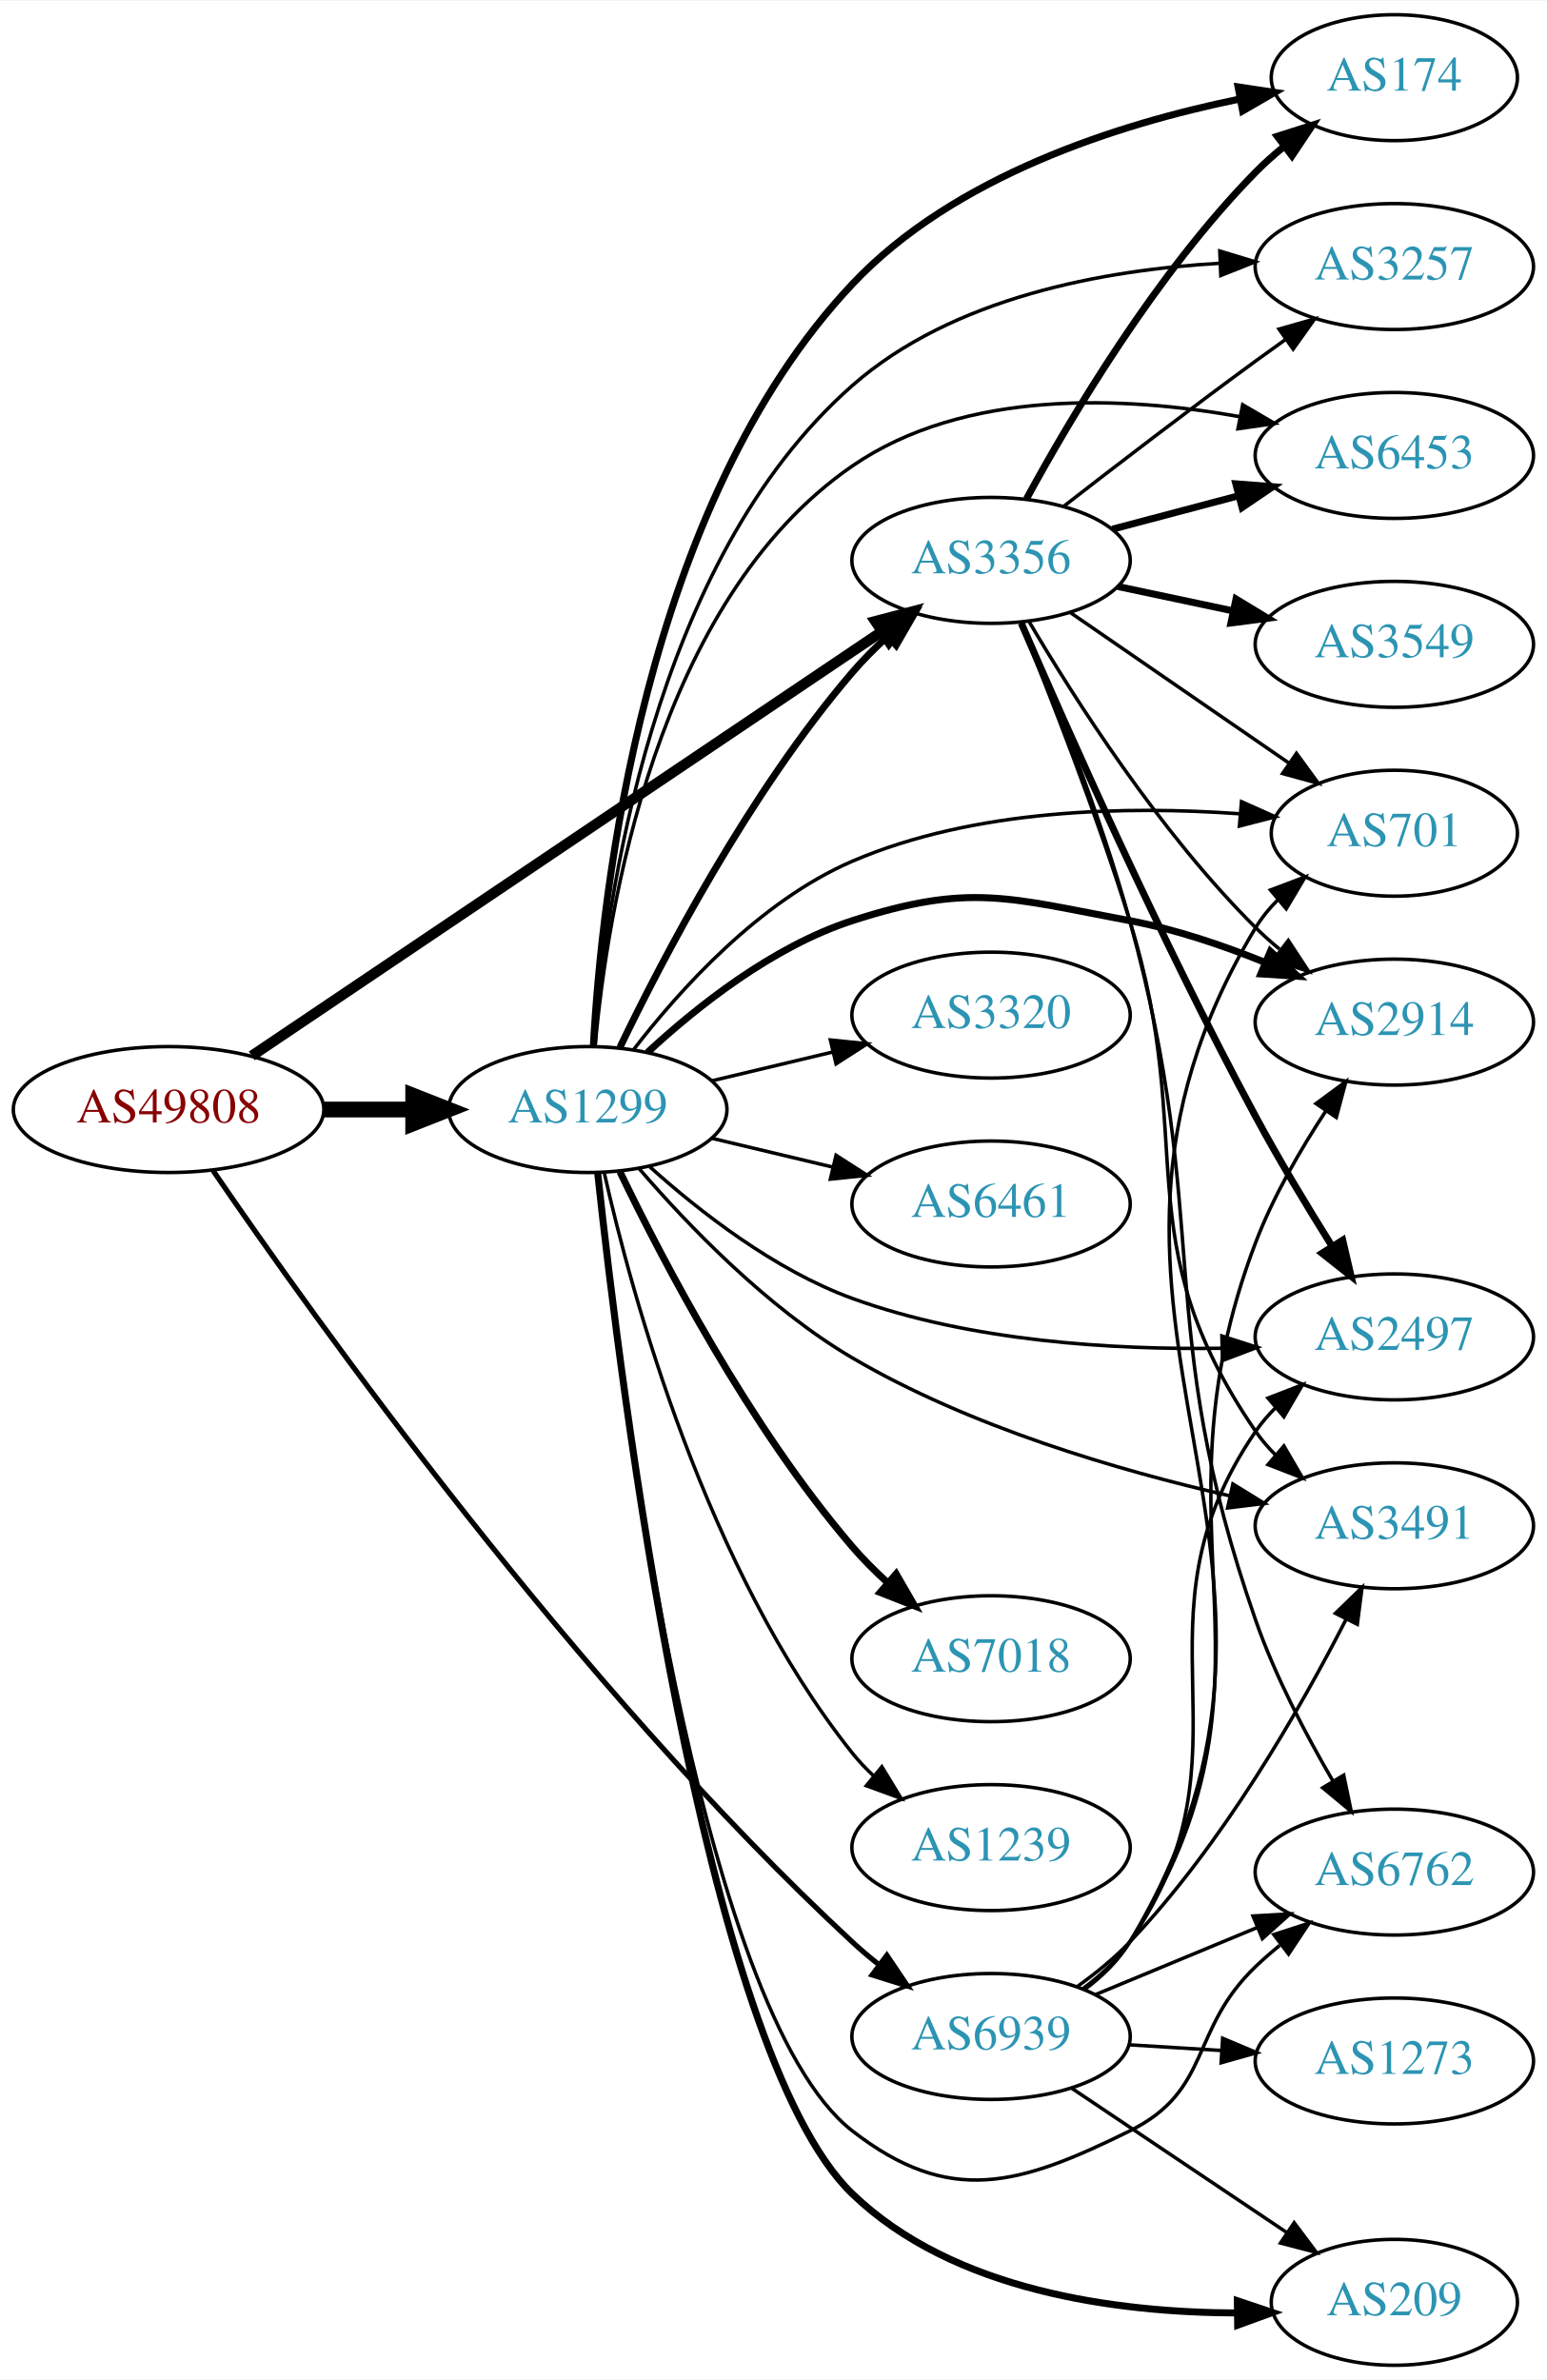
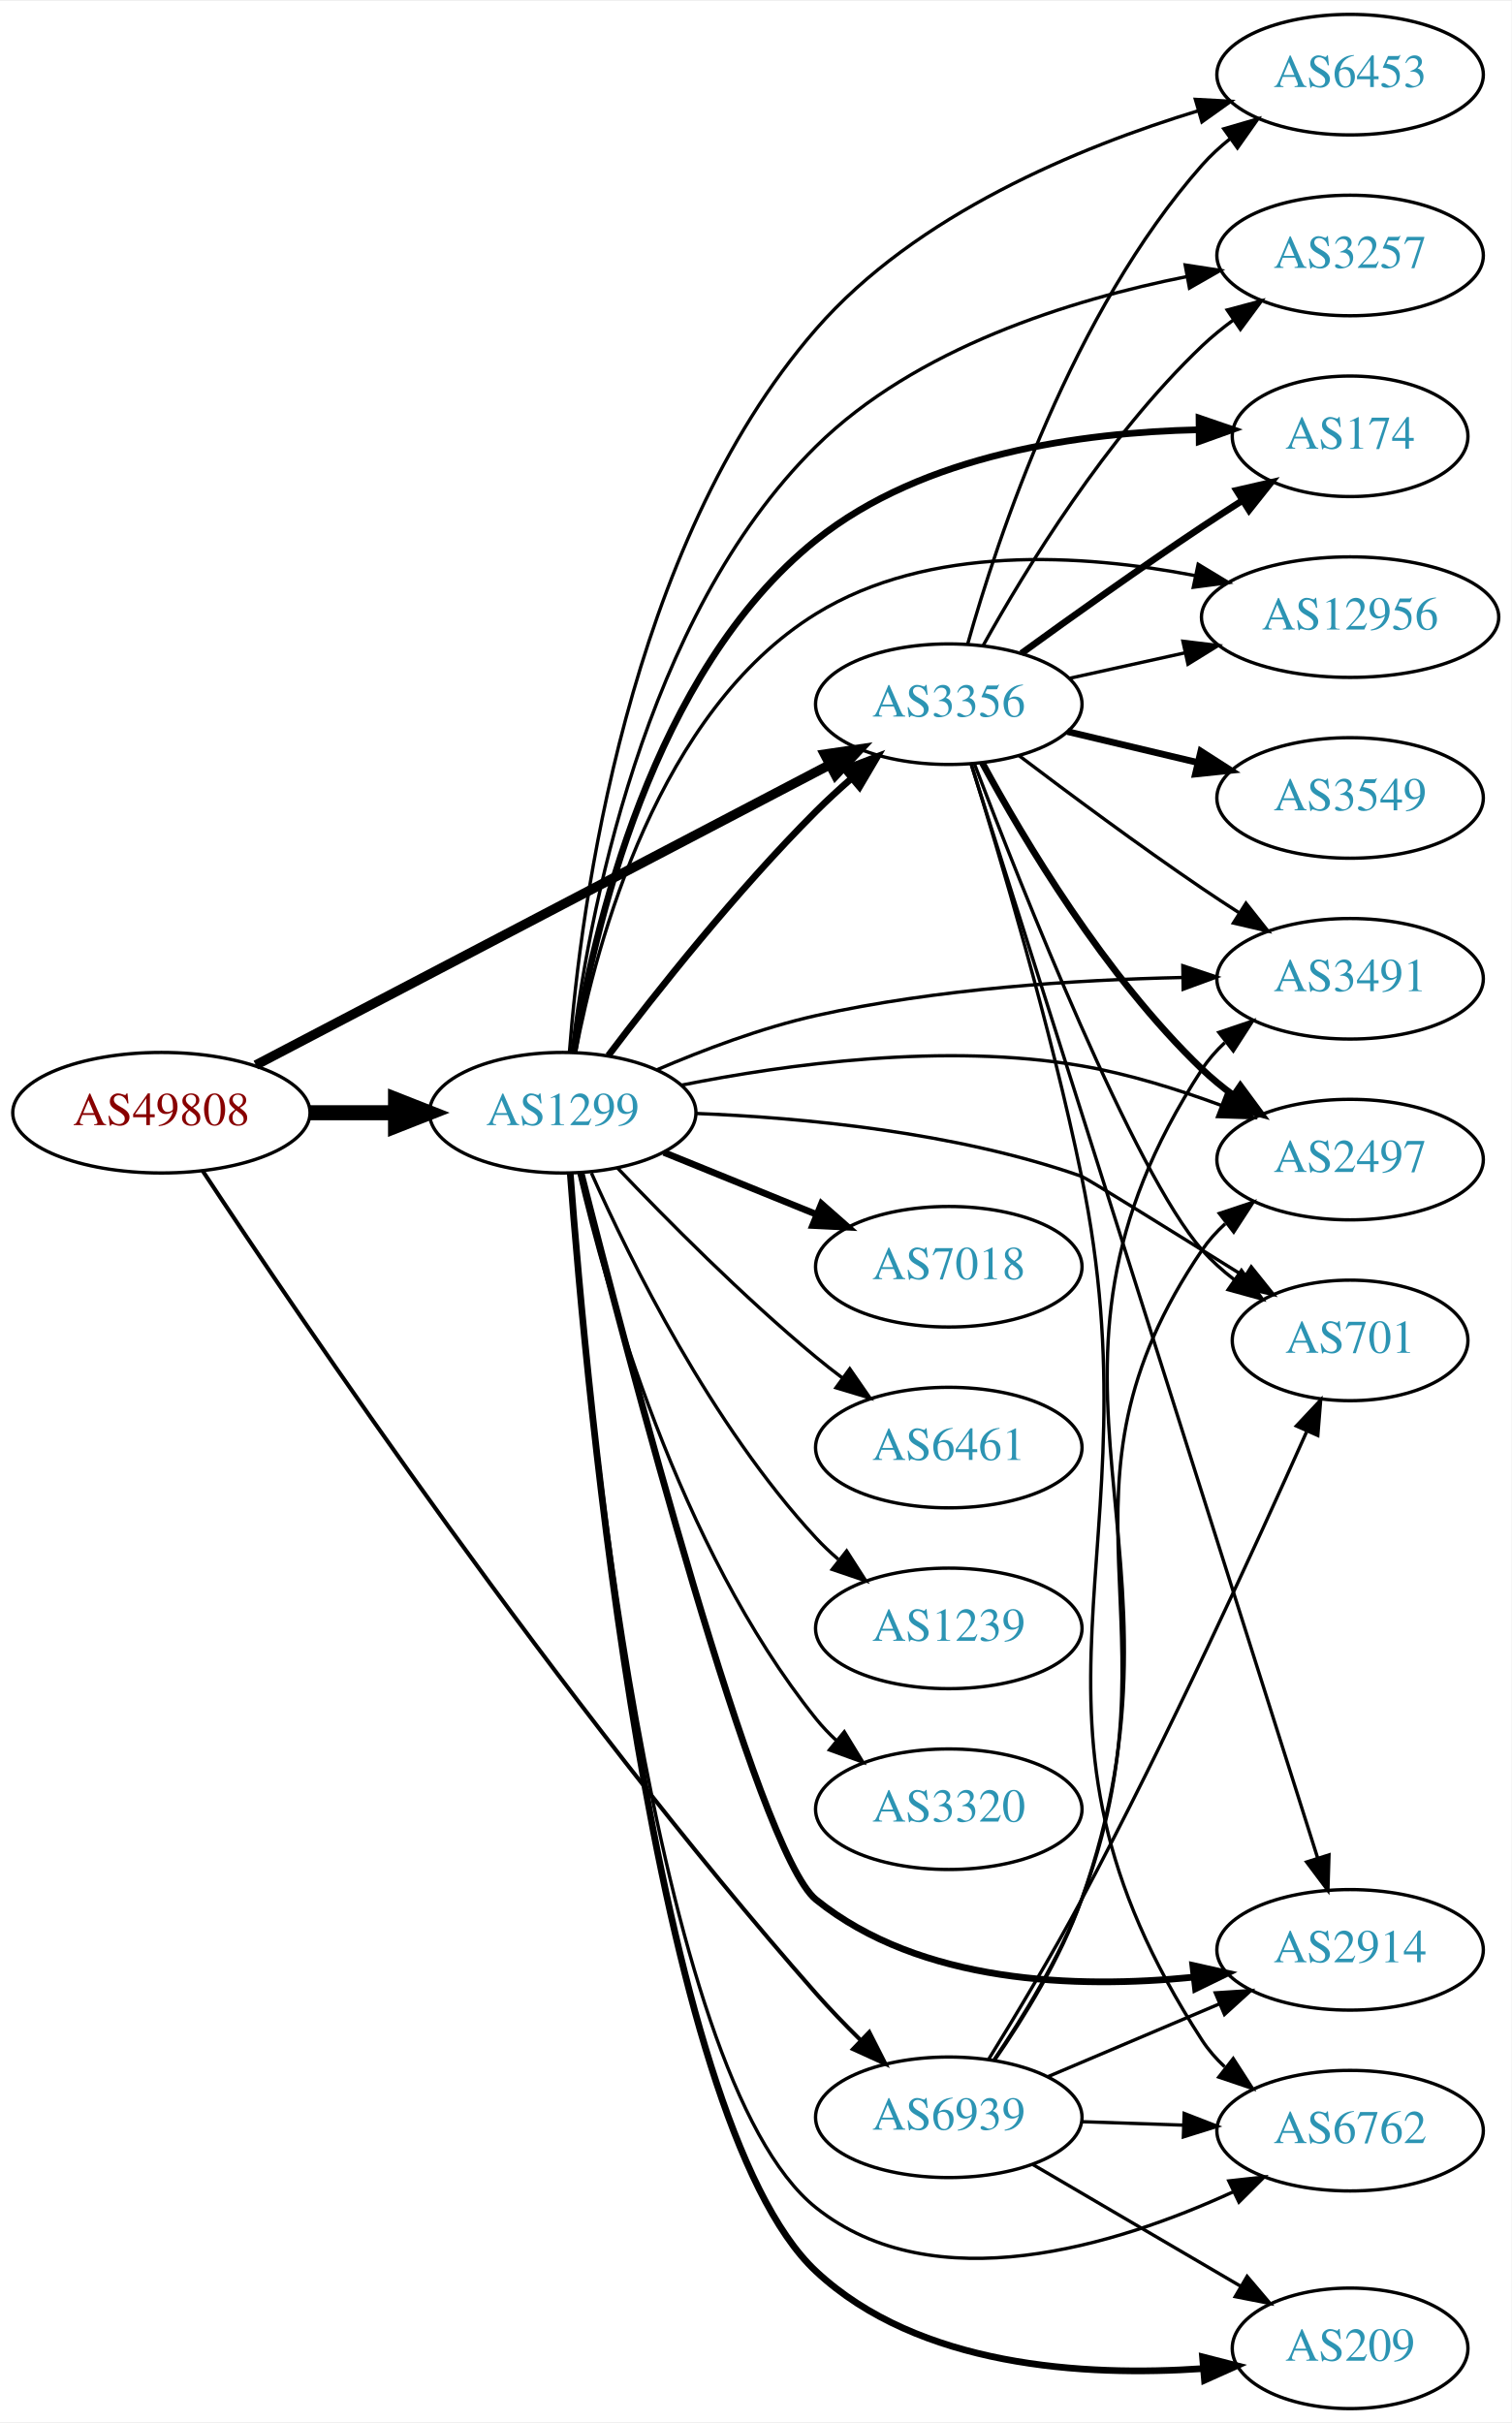
- <svg xmlns="http://www.w3.org/2000/svg" xmlns:xlink="http://www.w3.org/1999/xlink" width="442pt" height="680pt" viewBox="0.00 0.00 442.27 680.00">
-   <g id="graph0" class="graph" transform="scale(1 1) rotate(0) translate(4 676)">
-     <polygon fill="white" stroke="none" points="-4,4 -4,-676 438.271,-676 438.271,4 -4,4" />
+ <svg xmlns="http://www.w3.org/2000/svg" xmlns:xlink="http://www.w3.org/1999/xlink" width="451pt" height="723pt" viewBox="0.00 0.00 451.37 723.00">
+   <g id="graph0" class="graph" transform="scale(1 1) rotate(0) translate(4 719)">
+     <polygon fill="white" stroke="none" points="-4,4 -4,-719 447.37,-719 447.37,4 -4,4" />
    <g id="node1" class="node">
      <g id="a_node1">
        <a xlink:href="/asn/49808" xlink:title="AS49808 ~ POWERSPEED-AS [AT]">
-           <ellipse fill="#ffffff" stroke="black" cx="44.196" cy="-359" rx="44.393" ry="18" />
-           <text text-anchor="middle" x="44.196" y="-355.3" font-family="Times,serif" font-size="14.00" fill="#880000">AS49808</text>
+           <ellipse fill="#ffffff" stroke="black" cx="44.196" cy="-387" rx="44.393" ry="18" />
+           <text text-anchor="middle" x="44.196" y="-383.3" font-family="Times,serif" font-size="14.00" fill="#880000">AS49808</text>
        </a>
      </g>
    </g>
    <g id="node2" class="node">
      <g id="a_node2">
        <a xlink:href="/asn/1299" xlink:title="AS1299 ~ Telia Carrier [EU]">
-           <ellipse fill="#ffffff" stroke="black" cx="164.039" cy="-359" rx="39.794" ry="18" />
-           <text text-anchor="middle" x="164.039" y="-355.3" font-family="Times,serif" font-size="14.00" fill="#2c94b3">AS1299</text>
+           <ellipse fill="#ffffff" stroke="black" cx="164.039" cy="-387" rx="39.794" ry="18" />
+           <text text-anchor="middle" x="164.039" y="-383.3" font-family="Times,serif" font-size="14.00" fill="#2c94b3">AS1299</text>
        </a>
      </g>
    </g>
    <g id="edge1" class="edge">
-       <path fill="none" stroke="black" stroke-width="4.5" d="M88.407,-359C96.72,-359 105.482,-359 113.965,-359" />
-       <polygon fill="black" stroke="black" stroke-width="4.5" points="114.123,-362.938 124.123,-359 114.123,-355.063 114.123,-362.938" />
+       <path fill="none" stroke="black" stroke-width="4.5" d="M88.407,-387C96.72,-387 105.482,-387 113.965,-387" />
+       <polygon fill="black" stroke="black" stroke-width="4.5" points="114.123,-390.938 124.123,-387 114.123,-383.063 114.123,-390.938" />
    </g>
    <g id="node3" class="node">
      <g id="a_node3">
        <a xlink:href="/asn/3356" xlink:title="AS3356 ~ Level 3 Parent, LLC [US]">
-           <ellipse fill="#ffffff" stroke="black" cx="279.332" cy="-516" rx="39.794" ry="18" />
-           <text text-anchor="middle" x="279.332" y="-512.3" font-family="Times,serif" font-size="14.00" fill="#2c94b3">AS3356</text>
+           <ellipse fill="#ffffff" stroke="black" cx="279.332" cy="-509" rx="39.794" ry="18" />
+           <text text-anchor="middle" x="279.332" y="-505.3" font-family="Times,serif" font-size="14.00" fill="#2c94b3">AS3356</text>
        </a>
      </g>
    </g>
    <g id="edge2" class="edge">
-       <path fill="none" stroke="black" stroke-width="3" d="M67.975,-374.34C110.257,-402.814 200.869,-463.834 248.176,-495.692" />
-       <polygon fill="black" stroke="black" stroke-width="3" points="246.234,-498.604 256.484,-501.287 250.144,-492.798 246.234,-498.604" />
+       <path fill="none" stroke="black" stroke-width="2.864" d="M72.396,-401.234C114.873,-423.462 196.916,-466.395 243.606,-490.828" />
+       <polygon fill="black" stroke="black" stroke-width="2.864" points="242.244,-494.066 252.727,-495.601 245.49,-487.864 242.244,-494.066" />
    </g>
    <g id="node4" class="node">
      <g id="a_node4">
        <a xlink:href="/asn/6939" xlink:title="AS6939 ~ Hurricane Electric LLC [US]">
-           <ellipse fill="#ffffff" stroke="black" cx="279.332" cy="-94" rx="39.794" ry="18" />
-           <text text-anchor="middle" x="279.332" y="-90.3" font-family="Times,serif" font-size="14.00" fill="#2c94b3">AS6939</text>
+           <ellipse fill="#ffffff" stroke="black" cx="279.332" cy="-87" rx="39.794" ry="18" />
+           <text text-anchor="middle" x="279.332" y="-83.3" font-family="Times,serif" font-size="14.00" fill="#2c94b3">AS6939</text>
        </a>
      </g>
    </g>
    <g id="edge3" class="edge">
-       <path fill="none" stroke="black" stroke-width="1.5" d="M56.957,-341.482C85.25,-300.105 160.651,-194.295 239.685,-121 242.086,-118.774 244.679,-116.584 247.348,-114.474" />
-       <polygon fill="black" stroke="black" stroke-width="1.5" points="249.534,-117.21 255.456,-108.424 245.348,-111.599 249.534,-117.21" />
-     </g>
-     <g id="edge7" class="edge">
-       <path fill="none" stroke="black" stroke-width="2" d="M173.243,-376.801C185.474,-402.224 210.235,-449.652 239.685,-484 242.701,-487.517 246.132,-490.954 249.675,-494.193" />
-       <polygon fill="black" stroke="black" stroke-width="2" points="247.63,-497.051 257.494,-500.919 252.195,-491.744 247.63,-497.051" />
+       <path fill="none" stroke="black" stroke-width="1.227" d="M56.533,-369.616C85.081,-326.329 163.127,-210.946 239.685,-124 243.775,-119.355 248.353,-114.622 252.889,-110.161" />
+       <polygon fill="black" stroke="black" stroke-width="1.227" points="255.591,-112.42 260.389,-102.974 250.748,-107.366 255.591,-112.42" />
+     </g>
+     <g id="edge15" class="edge">
+       <path fill="none" stroke="black" stroke-width="2" d="M177.648,-404.057C191.83,-422.781 215.991,-453.325 239.685,-477 242.963,-480.275 246.546,-483.57 250.168,-486.736" />
+       <polygon fill="black" stroke="black" stroke-width="2" points="248.155,-489.618 258.051,-493.402 252.675,-484.273 248.155,-489.618" />
    </g>
    <g id="node5" class="node">
      <g id="a_node5">
-         <a xlink:href="/asn/6461" xlink:title="AS6461 ~ Zayo Bandwidth [US]">
-           <ellipse fill="#ffffff" stroke="black" cx="279.332" cy="-332" rx="39.794" ry="18" />
-           <text text-anchor="middle" x="279.332" y="-328.3" font-family="Times,serif" font-size="14.00" fill="#2c94b3">AS6461</text>
+         <a xlink:href="/asn/2914" xlink:title="AS2914 ~ NTT America, Inc. [US]">
+           <ellipse fill="#ffffff" stroke="black" cx="399.174" cy="-137" rx="39.794" ry="18" />
+           <text text-anchor="middle" x="399.174" y="-133.3" font-family="Times,serif" font-size="14.00" fill="#2c94b3">AS2914</text>
        </a>
      </g>
    </g>
    <g id="edge4" class="edge">
-       <path fill="none" stroke="black" d="M199.646,-350.752C210.517,-348.162 222.671,-345.265 234.114,-342.538" />
-       <polygon fill="black" stroke="black" points="235.02,-345.92 243.936,-340.197 233.397,-339.111 235.02,-345.92" />
+       <path fill="none" stroke="black" stroke-width="2" d="M169.518,-369.083C182.796,-316.628 222.11,-166.178 239.685,-152 270.877,-126.838 317.58,-125.368 352.216,-128.823" />
+       <polygon fill="black" stroke="black" stroke-width="2" points="352.208,-132.346 362.548,-130.033 353.023,-125.394 352.208,-132.346" />
    </g>
    <g id="node6" class="node">
      <g id="a_node6">
-         <a xlink:href="/asn/2914" xlink:title="AS2914 ~ NTT America, Inc. [US]">
-           <ellipse fill="#ffffff" stroke="black" cx="394.625" cy="-384" rx="39.794" ry="18" />
-           <text text-anchor="middle" x="394.625" y="-380.3" font-family="Times,serif" font-size="14.00" fill="#2c94b3">AS2914</text>
+         <a xlink:href="/asn/6453" xlink:title="AS6453 ~ TATA COMMUNICATIONS (AMERICA) INC [US]">
+           <ellipse fill="#ffffff" stroke="black" cx="399.174" cy="-697" rx="39.794" ry="18" />
+           <text text-anchor="middle" x="399.174" y="-693.3" font-family="Times,serif" font-size="14.00" fill="#2c94b3">AS6453</text>
        </a>
      </g>
    </g>
    <g id="edge5" class="edge">
-       <path fill="none" stroke="black" stroke-width="2" d="M181.094,-375.306C195.155,-388.34 216.859,-405.609 239.685,-413 273.213,-423.856 284.34,-419.492 318.978,-413 332.025,-410.555 345.723,-405.9 357.772,-401.023" />
-       <polygon fill="black" stroke="black" stroke-width="2" points="359.192,-404.223 367.037,-397.103 356.464,-397.776 359.192,-404.223" />
+       <path fill="none" stroke="black" d="M166.053,-405.17C169.351,-447.897 183.132,-556.028 239.685,-621 269.535,-655.294 318.324,-675.413 353.896,-686.24" />
+       <polygon fill="black" stroke="black" points="352.972,-689.617 363.552,-689.052 354.929,-682.896 352.972,-689.617" />
    </g>
    <g id="node7" class="node">
      <g id="a_node7">
-         <a xlink:href="/asn/2497" xlink:title="AS2497 ~ Internet Initiative Japan Inc. [JP]">
-           <ellipse fill="#ffffff" stroke="black" cx="394.625" cy="-294" rx="39.794" ry="18" />
-           <text text-anchor="middle" x="394.625" y="-290.3" font-family="Times,serif" font-size="14.00" fill="#2c94b3">AS2497</text>
+         <a xlink:href="/asn/3257" xlink:title="AS3257 ~ GTT [DE]">
+           <ellipse fill="#ffffff" stroke="black" cx="399.174" cy="-643" rx="39.794" ry="18" />
+           <text text-anchor="middle" x="399.174" y="-639.3" font-family="Times,serif" font-size="14.00" fill="#2c94b3">AS3257</text>
        </a>
      </g>
    </g>
    <g id="edge6" class="edge">
-       <path fill="none" stroke="black" d="M181.807,-342.596C195.965,-329.875 217.438,-313.091 239.685,-305 273.506,-292.7 314.214,-290.279 345.272,-290.756" />
-       <polygon fill="black" stroke="black" points="345.323,-294.259 355.411,-291.019 345.505,-287.261 345.323,-294.259" />
+       <path fill="none" stroke="black" d="M166.788,-405.115C171.463,-443.708 187.673,-534.692 239.685,-586 269.526,-615.437 315.642,-629.78 350.45,-636.702" />
+       <polygon fill="black" stroke="black" points="349.931,-640.165 360.401,-638.543 351.205,-633.282 349.931,-640.165" />
    </g>
    <g id="node8" class="node">
      <g id="a_node8">
-         <a xlink:href="/asn/174" xlink:title="AS174 ~ Cogent Communications [US]">
-           <ellipse fill="#ffffff" stroke="black" cx="394.625" cy="-654" rx="35.194" ry="18" />
-           <text text-anchor="middle" x="394.625" y="-650.3" font-family="Times,serif" font-size="14.00" fill="#2c94b3">AS174</text>
-         </a>
-       </g>
-     </g>
-     <g id="edge8" class="edge">
-       <path fill="none" stroke="black" stroke-width="2" d="M165.621,-376.993C167.979,-420.312 179.868,-531.503 239.685,-595 268.765,-625.868 315.753,-640.769 350.176,-647.845" />
-       <polygon fill="black" stroke="black" stroke-width="2" points="349.944,-651.364 360.422,-649.799 351.255,-644.488 349.944,-651.364" />
+         <a xlink:href="/asn/6762" xlink:title="AS6762 ~ TELECOM ITALIA SPARKLE S.p.A. [IT]">
+           <ellipse fill="#ffffff" stroke="black" cx="399.174" cy="-83" rx="39.794" ry="18" />
+           <text text-anchor="middle" x="399.174" y="-79.3" font-family="Times,serif" font-size="14.00" fill="#2c94b3">AS6762</text>
+         </a>
+       </g>
+     </g>
+     <g id="edge7" class="edge">
+       <path fill="none" stroke="black" d="M166.302,-368.854C171.088,-306.003 190.402,-99.301 239.685,-60 274.954,-31.875 329.178,-48.638 364.164,-64.688" />
+       <polygon fill="black" stroke="black" points="362.96,-67.992 373.49,-69.159 365.986,-61.68 362.96,-67.992" />
    </g>
    <g id="node9" class="node">
      <g id="a_node9">
-         <a xlink:href="/asn/3257" xlink:title="AS3257 ~ GTT [DE]">
-           <ellipse fill="#ffffff" stroke="black" cx="394.625" cy="-600" rx="39.794" ry="18" />
-           <text text-anchor="middle" x="394.625" y="-596.3" font-family="Times,serif" font-size="14.00" fill="#2c94b3">AS3257</text>
-         </a>
-       </g>
-     </g>
-     <g id="edge9" class="edge">
-       <path fill="none" stroke="black" d="M165.953,-377.141C169.016,-417.59 182.295,-515.56 239.685,-566 268.376,-591.217 311.536,-599.044 344.862,-600.947" />
-       <polygon fill="black" stroke="black" points="344.726,-604.445 354.862,-601.361 345.015,-597.451 344.726,-604.445" />
+         <a xlink:href="/asn/3491" xlink:title="AS3491 ~ PCCW Global, Inc. [US]">
+           <ellipse fill="#ffffff" stroke="black" cx="399.174" cy="-427" rx="39.794" ry="18" />
+           <text text-anchor="middle" x="399.174" y="-423.3" font-family="Times,serif" font-size="14.00" fill="#2c94b3">AS3491</text>
+         </a>
+       </g>
+     </g>
+     <g id="edge8" class="edge">
+       <path fill="none" stroke="black" d="M192.071,-399.776C205.984,-405.761 223.403,-412.36 239.685,-416 275.719,-424.055 317.405,-426.694 348.979,-427.378" />
+       <polygon fill="black" stroke="black" points="349.222,-430.882 359.276,-427.54 349.332,-423.883 349.222,-430.882" />
    </g>
    <g id="node10" class="node">
      <g id="a_node10">
-         <a xlink:href="/asn/6453" xlink:title="AS6453 ~ TATA COMMUNICATIONS (AMERICA) INC [US]">
-           <ellipse fill="#ffffff" stroke="black" cx="394.625" cy="-546" rx="39.794" ry="18" />
-           <text text-anchor="middle" x="394.625" y="-542.3" font-family="Times,serif" font-size="14.00" fill="#2c94b3">AS6453</text>
-         </a>
-       </g>
-     </g>
-     <g id="edge10" class="edge">
-       <path fill="none" stroke="black" d="M166.137,-377.099C169.547,-415.404 183.445,-504.322 239.685,-543 271.821,-565.101 317.331,-562.983 350.531,-557.075" />
-       <polygon fill="black" stroke="black" points="351.269,-560.497 360.411,-555.142 349.925,-553.627 351.269,-560.497" />
+         <a xlink:href="/asn/174" xlink:title="AS174 ~ Cogent Communications [US]">
+           <ellipse fill="#ffffff" stroke="black" cx="399.174" cy="-589" rx="35.194" ry="18" />
+           <text text-anchor="middle" x="399.174" y="-585.3" font-family="Times,serif" font-size="14.00" fill="#2c94b3">AS174</text>
+         </a>
+       </g>
+     </g>
+     <g id="edge9" class="edge">
+       <path fill="none" stroke="black" stroke-width="2" d="M167.385,-405.038C172.985,-440.347 190.544,-518.571 239.685,-558 271.79,-583.76 319.196,-590.169 353.795,-590.951" />
+       <polygon fill="black" stroke="black" stroke-width="2" points="354.064,-594.453 364.09,-591.028 354.117,-587.453 354.064,-594.453" />
    </g>
    <g id="node11" class="node">
      <g id="a_node11">
-         <a xlink:href="/asn/3491" xlink:title="AS3491 ~ PCCW Global, Inc. [US]">
-           <ellipse fill="#ffffff" stroke="black" cx="394.625" cy="-240" rx="39.794" ry="18" />
-           <text text-anchor="middle" x="394.625" y="-236.3" font-family="Times,serif" font-size="14.00" fill="#2c94b3">AS3491</text>
-         </a>
-       </g>
-     </g>
-     <g id="edge11" class="edge">
-       <path fill="none" stroke="black" d="M178.77,-342.047C192.598,-326.007 215.322,-302.318 239.685,-288 273.224,-268.29 315.71,-255.835 347.548,-248.566" />
-       <polygon fill="black" stroke="black" points="348.468,-251.947 357.486,-246.385 346.968,-245.11 348.468,-251.947" />
+         <a xlink:href="/asn/7018" xlink:title="AS7018 ~ AT&amp;T Services, Inc. [US]">
+           <ellipse fill="#ffffff" stroke="black" cx="279.332" cy="-341" rx="39.794" ry="18" />
+           <text text-anchor="middle" x="279.332" y="-337.3" font-family="Times,serif" font-size="14.00" fill="#2c94b3">AS7018</text>
+         </a>
+       </g>
+     </g>
+     <g id="edge10" class="edge">
+       <path fill="none" stroke="black" stroke-width="2" d="M194.214,-375.154C208.09,-369.52 224.867,-362.708 239.776,-356.654" />
+       <polygon fill="black" stroke="black" stroke-width="2" points="241.306,-359.811 249.255,-352.806 238.673,-353.325 241.306,-359.811" />
    </g>
    <g id="node12" class="node">
      <g id="a_node12">
-         <a xlink:href="/asn/7018" xlink:title="AS7018 ~ AT&amp;T Services, Inc. [US]">
-           <ellipse fill="#ffffff" stroke="black" cx="279.332" cy="-202" rx="39.794" ry="18" />
-           <text text-anchor="middle" x="279.332" y="-198.3" font-family="Times,serif" font-size="14.00" fill="#2c94b3">AS7018</text>
-         </a>
-       </g>
-     </g>
-     <g id="edge12" class="edge">
-       <path fill="none" stroke="black" stroke-width="2" d="M173.243,-341.199C185.474,-315.776 210.235,-268.348 239.685,-234 242.701,-230.483 246.132,-227.046 249.675,-223.807" />
-       <polygon fill="black" stroke="black" stroke-width="2" points="252.195,-226.256 257.494,-217.081 247.63,-220.949 252.195,-226.256" />
+         <a xlink:href="/asn/12956" xlink:title="AS12956 ~ TELXIUS [ES]">
+           <ellipse fill="#ffffff" stroke="black" cx="399.174" cy="-535" rx="44.393" ry="18" />
+           <text text-anchor="middle" x="399.174" y="-531.3" font-family="Times,serif" font-size="14.00" fill="#2c94b3">AS12956</text>
+         </a>
+       </g>
+     </g>
+     <g id="edge11" class="edge">
+       <path fill="none" stroke="black" d="M167.889,-405.066C174.159,-437.955 192.542,-506.89 239.685,-536 273.315,-556.766 319.102,-553.914 352.817,-547.41" />
+       <polygon fill="black" stroke="black" points="353.8,-550.779 362.865,-545.296 352.359,-543.929 353.8,-550.779" />
    </g>
    <g id="node13" class="node">
      <g id="a_node13">
-         <a xlink:href="/asn/6762" xlink:title="AS6762 ~ TELECOM ITALIA SPARKLE S.p.A. [IT]">
-           <ellipse fill="#ffffff" stroke="black" cx="394.625" cy="-141" rx="39.794" ry="18" />
-           <text text-anchor="middle" x="394.625" y="-137.3" font-family="Times,serif" font-size="14.00" fill="#2c94b3">AS6762</text>
-         </a>
-       </g>
-     </g>
-     <g id="edge13" class="edge">
-       <path fill="none" stroke="black" d="M166.836,-340.773C173.013,-282.314 195.464,-101.338 239.685,-67 267.52,-45.386 287.378,-51.4 318.978,-67 342.572,-78.648 335.969,-95.806 354.978,-114 357.14,-116.069 359.473,-118.098 361.883,-120.056" />
-       <polygon fill="black" stroke="black" points="360.161,-123.142 370.244,-126.394 364.39,-117.564 360.161,-123.142" />
+         <a xlink:href="/asn/6461" xlink:title="AS6461 ~ Zayo Bandwidth [US]">
+           <ellipse fill="#ffffff" stroke="black" cx="279.332" cy="-287" rx="39.794" ry="18" />
+           <text text-anchor="middle" x="279.332" y="-283.3" font-family="Times,serif" font-size="14.00" fill="#2c94b3">AS6461</text>
+         </a>
+       </g>
+     </g>
+     <g id="edge12" class="edge">
+       <path fill="none" stroke="black" d="M180.344,-370.545C194.957,-355.204 217.913,-332.044 239.685,-314 242.206,-311.911 244.882,-309.816 247.604,-307.767" />
+       <polygon fill="black" stroke="black" points="249.765,-310.523 255.797,-301.813 245.65,-304.861 249.765,-310.523" />
    </g>
    <g id="node14" class="node">
      <g id="a_node14">
        <a xlink:href="/asn/1239" xlink:title="AS1239 ~ Sprint [US]">
-           <ellipse fill="#ffffff" stroke="black" cx="279.332" cy="-148" rx="39.794" ry="18" />
-           <text text-anchor="middle" x="279.332" y="-144.3" font-family="Times,serif" font-size="14.00" fill="#2c94b3">AS1239</text>
-         </a>
-       </g>
-     </g>
-     <g id="edge14" class="edge">
-       <path fill="none" stroke="black" d="M168.716,-341.051C176.62,-305.994 197.988,-227.287 239.685,-175 241.503,-172.72 243.563,-170.552 245.764,-168.509" />
-       <polygon fill="black" stroke="black" points="248.116,-171.106 253.633,-162.061 243.68,-165.691 248.116,-171.106" />
+           <ellipse fill="#ffffff" stroke="black" cx="279.332" cy="-233" rx="39.794" ry="18" />
+           <text text-anchor="middle" x="279.332" y="-229.3" font-family="Times,serif" font-size="14.00" fill="#2c94b3">AS1239</text>
+         </a>
+       </g>
+     </g>
+     <g id="edge13" class="edge">
+       <path fill="none" stroke="black" d="M172.606,-369.004C184.226,-342.857 208.435,-293.803 239.685,-260 241.717,-257.803 243.956,-255.682 246.303,-253.661" />
+       <polygon fill="black" stroke="black" points="248.83,-256.128 254.548,-247.209 244.515,-250.616 248.83,-256.128" />
    </g>
    <g id="node15" class="node">
      <g id="a_node15">
-         <a xlink:href="/asn/209" xlink:title="AS209 ~ CenturyLink Communications, LLC [US]">
-           <ellipse fill="#ffffff" stroke="black" cx="394.625" cy="-18" rx="35.194" ry="18" />
-           <text text-anchor="middle" x="394.625" y="-14.3" font-family="Times,serif" font-size="14.00" fill="#2c94b3">AS209</text>
-         </a>
-       </g>
-     </g>
-     <g id="edge15" class="edge">
-       <path fill="none" stroke="black" stroke-width="2" d="M166.871,-340.869C173.305,-280.878 196.822,-90.282 239.685,-49 268.602,-21.15 315.191,-15.083 349.552,-14.954" />
-       <polygon fill="black" stroke="black" stroke-width="2" points="349.745,-18.456 359.789,-15.087 349.836,-11.457 349.745,-18.456" />
+         <a xlink:href="/asn/3320" xlink:title="AS3320 ~ DTAG [DE]">
+           <ellipse fill="#ffffff" stroke="black" cx="279.332" cy="-179" rx="39.794" ry="18" />
+           <text text-anchor="middle" x="279.332" y="-175.3" font-family="Times,serif" font-size="14.00" fill="#2c94b3">AS3320</text>
+         </a>
+       </g>
+     </g>
+     <g id="edge14" class="edge">
+       <path fill="none" stroke="black" d="M168.855,-369.077C176.942,-334.461 198.529,-257.305 239.685,-206 241.51,-203.726 243.575,-201.561 245.778,-199.521" />
+       <polygon fill="black" stroke="black" points="248.13,-202.118 253.654,-193.078 243.698,-196.701 248.13,-202.118" />
    </g>
    <g id="node16" class="node">
      <g id="a_node16">
-         <a xlink:href="/asn/701" xlink:title="AS701 ~ UUNET [US]">
-           <ellipse fill="#ffffff" stroke="black" cx="394.625" cy="-438" rx="35.194" ry="18" />
-           <text text-anchor="middle" x="394.625" y="-434.3" font-family="Times,serif" font-size="14.00" fill="#2c94b3">AS701</text>
+         <a xlink:href="/asn/2497" xlink:title="AS2497 ~ Internet Initiative Japan Inc. [JP]">
+           <ellipse fill="#ffffff" stroke="black" cx="399.174" cy="-373" rx="39.794" ry="18" />
+           <text text-anchor="middle" x="399.174" y="-369.3" font-family="Times,serif" font-size="14.00" fill="#2c94b3">AS2497</text>
        </a>
      </g>
    </g>
    <g id="edge16" class="edge">
-       <path fill="none" stroke="black" d="M177.074,-376.058C190.246,-393.162 213.068,-418.553 239.685,-430 274.694,-445.056 318.388,-445.837 350.271,-443.566" />
-       <polygon fill="black" stroke="black" points="350.931,-447.023 360.602,-442.695 350.343,-440.048 350.931,-447.023" />
+       <path fill="none" stroke="black" d="M199.48,-395.225C230.812,-401.503 278.246,-407.989 318.978,-401 332.952,-398.603 347.734,-393.988 360.695,-389.186" />
+       <polygon fill="black" stroke="black" points="362.141,-392.379 370.207,-385.511 359.618,-385.85 362.141,-392.379" />
    </g>
    <g id="node17" class="node">
      <g id="a_node17">
-         <a xlink:href="/asn/3320" xlink:title="AS3320 ~ DTAG [DE]">
-           <ellipse fill="#ffffff" stroke="black" cx="279.332" cy="-386" rx="39.794" ry="18" />
-           <text text-anchor="middle" x="279.332" y="-382.3" font-family="Times,serif" font-size="14.00" fill="#2c94b3">AS3320</text>
+         <a xlink:href="/asn/701" xlink:title="AS701 ~ UUNET [US]">
+           <ellipse fill="#ffffff" stroke="black" cx="399.174" cy="-319" rx="35.194" ry="18" />
+           <text text-anchor="middle" x="399.174" y="-315.3" font-family="Times,serif" font-size="14.00" fill="#2c94b3">AS701</text>
        </a>
      </g>
    </g>
    <g id="edge17" class="edge">
-       <path fill="none" stroke="black" d="M199.646,-367.248C210.517,-369.838 222.671,-372.735 234.114,-375.462" />
-       <polygon fill="black" stroke="black" points="233.397,-378.889 243.936,-377.803 235.02,-372.08 233.397,-378.889" />
-     </g>
-     <g id="edge22" class="edge">
-       <path fill="none" stroke="black" d="M290.12,-498.638C303.074,-476.62 327.506,-438.248 354.978,-411 357.103,-408.893 359.409,-406.837 361.801,-404.86" />
-       <polygon fill="black" stroke="black" points="364.314,-407.344 370.129,-398.487 360.06,-401.785 364.314,-407.344" />
-     </g>
-     <g id="edge20" class="edge">
-       <path fill="none" stroke="black" stroke-width="2" d="M287.984,-498.035C300.849,-468.237 328.055,-406.923 354.978,-357 361.706,-344.524 369.824,-331.084 376.879,-319.835" />
-       <polygon fill="black" stroke="black" stroke-width="2" points="379.864,-321.664 382.263,-311.344 373.952,-317.916 379.864,-321.664" />
-     </g>
-     <g id="edge19" class="edge">
-       <path fill="none" stroke="black" stroke-width="2" d="M289.468,-533.598C302.073,-556.783 326.498,-598.008 354.978,-627 357.462,-629.529 360.212,-631.975 363.067,-634.294" />
-       <polygon fill="black" stroke="black" stroke-width="2" points="361.16,-637.239 371.255,-640.455 365.369,-631.646 361.16,-637.239" />
-     </g>
-     <g id="edge23" class="edge">
-       <path fill="none" stroke="black" d="M300.119,-531.473C315.065,-543.071 336.151,-559.244 354.978,-573 357.772,-575.042 360.698,-577.145 363.635,-579.235" />
-       <polygon fill="black" stroke="black" points="361.654,-582.121 371.844,-585.023 365.688,-576.4 361.654,-582.121" />
-     </g>
-     <g id="edge24" class="edge">
-       <path fill="none" stroke="black" stroke-width="2" d="M314.016,-524.92C325.329,-527.915 338.112,-531.3 350.072,-534.467" />
-       <polygon fill="black" stroke="black" stroke-width="2" points="349.311,-537.886 359.874,-537.063 351.103,-531.12 349.311,-537.886" />
-     </g>
-     <g id="edge25" class="edge">
-       <path fill="none" stroke="black" d="M287.675,-498.356C295.971,-478.017 309.541,-443.468 318.978,-413 338.751,-349.16 317.166,-322.107 354.978,-267 356.628,-264.596 358.567,-262.338 360.682,-260.232" />
-       <polygon fill="black" stroke="black" points="363.048,-262.814 368.394,-253.667 358.511,-257.484 363.048,-262.814" />
-     </g>
-     <g id="edge21" class="edge">
-       <path fill="none" stroke="black" d="M288.184,-498.094C296.814,-477.802 310.567,-443.569 318.978,-413 342.94,-325.919 325.254,-298.286 354.978,-213 360.555,-196.999 369.34,-180.257 377.126,-166.947" />
-       <polygon fill="black" stroke="black" points="380.152,-168.707 382.305,-158.333 374.153,-165.1 380.152,-168.707" />
-     </g>
-     <g id="edge26" class="edge">
-       <path fill="none" stroke="black" d="M301.908,-501.145C319.692,-488.901 345.079,-471.422 364.637,-457.957" />
-       <polygon fill="black" stroke="black" points="366.641,-460.827 372.893,-452.273 362.672,-455.061 366.641,-460.827" />
+       <path fill="none" stroke="black" d="M203.722,-386.786C235.5,-385.544 281.258,-381.277 318.978,-368 320.369,-367.511 345.898,-351.664 367.599,-338.123" />
+       <polygon fill="black" stroke="black" points="369.65,-340.969 376.278,-332.704 365.942,-335.031 369.65,-340.969" />
    </g>
    <g id="node18" class="node">
      <g id="a_node18">
-         <a xlink:href="/asn/3549" xlink:title="AS3549 ~ Level 3 Parent, LLC [US]">
-           <ellipse fill="#ffffff" stroke="black" cx="394.625" cy="-492" rx="39.794" ry="18" />
-           <text text-anchor="middle" x="394.625" y="-488.3" font-family="Times,serif" font-size="14.00" fill="#2c94b3">AS3549</text>
+         <a xlink:href="/asn/209" xlink:title="AS209 ~ CenturyLink Communications, LLC [US]">
+           <ellipse fill="#ffffff" stroke="black" cx="399.174" cy="-18" rx="35.194" ry="18" />
+           <text text-anchor="middle" x="399.174" y="-14.3" font-family="Times,serif" font-size="14.00" fill="#2c94b3">AS209</text>
        </a>
      </g>
    </g>
    <g id="edge18" class="edge">
-       <path fill="none" stroke="black" stroke-width="2" d="M315.557,-508.538C326.001,-506.325 337.584,-503.872 348.561,-501.546" />
-       <polygon fill="black" stroke="black" stroke-width="2" points="349.363,-504.954 358.421,-499.458 347.913,-498.106 349.363,-504.954" />
+       <path fill="none" stroke="black" stroke-width="2" d="M166.282,-368.972C171.112,-304.475 190.843,-86.612 239.685,-41 270.294,-12.415 319.754,-9.506 355.284,-11.954" />
+       <polygon fill="black" stroke="black" stroke-width="2" points="355.105,-15.451 365.366,-12.816 355.701,-8.477 355.105,-15.451" />
+     </g>
+     <g id="edge27" class="edge">
+       <path fill="none" stroke="black" d="M286.015,-491.058C305.033,-431.022 366.532,-236.888 389.455,-164.525" />
+       <polygon fill="black" stroke="black" points="392.864,-165.352 392.547,-154.762 386.191,-163.238 392.864,-165.352" />
+     </g>
+     <g id="edge21" class="edge">
+       <path fill="none" stroke="black" d="M284.934,-526.835C293.886,-558.685 316.241,-626.112 354.978,-670 357.465,-672.818 360.317,-675.444 363.344,-677.865" />
+       <polygon fill="black" stroke="black" points="361.463,-680.822 371.635,-683.784 365.53,-675.125 361.463,-680.822" />
+     </g>
+     <g id="edge24" class="edge">
+       <path fill="none" stroke="black" d="M289.61,-526.543C302.195,-549.172 326.415,-588.844 354.978,-616 357.852,-618.733 361.045,-621.336 364.356,-623.773" />
+       <polygon fill="black" stroke="black" points="362.482,-626.73 372.719,-629.461 366.419,-620.943 362.482,-626.73" />
+     </g>
+     <g id="edge20" class="edge">
+       <path fill="none" stroke="black" d="M286.091,-490.929C294.401,-464.278 309.764,-412.749 318.978,-368 342.329,-254.602 291.976,-207.135 354.978,-110 356.855,-107.106 359.163,-104.468 361.726,-102.073" />
+       <polygon fill="black" stroke="black" points="364.276,-104.524 370.009,-95.614 359.971,-99.004 364.276,-104.524" />
+     </g>
+     <g id="edge22" class="edge">
+       <path fill="none" stroke="black" d="M300.308,-493.636C315.172,-482.364 336.071,-466.847 354.978,-454 358.517,-451.596 362.26,-449.136 366.005,-446.727" />
+       <polygon fill="black" stroke="black" points="368.075,-449.559 374.65,-441.251 364.329,-443.646 368.075,-449.559" />
+     </g>
+     <g id="edge26" class="edge">
+       <path fill="none" stroke="black" stroke-width="2" d="M301.018,-524.181C315.875,-534.963 336.464,-549.657 354.978,-562 358.807,-564.553 362.863,-567.183 366.897,-569.754" />
+       <polygon fill="black" stroke="black" stroke-width="2" points="365.268,-572.864 375.595,-575.234 369,-566.942 365.268,-572.864" />
+     </g>
+     <g id="edge23" class="edge">
+       <path fill="none" stroke="black" d="M315.369,-516.73C326.179,-519.115 338.28,-521.785 349.821,-524.332" />
+       <polygon fill="black" stroke="black" points="349.254,-527.791 359.773,-526.527 350.762,-520.955 349.254,-527.791" />
+     </g>
+     <g id="edge25" class="edge">
+       <path fill="none" stroke="black" stroke-width="2" d="M289.321,-491.512C301.764,-468.516 326.009,-427.782 354.978,-400 357.84,-397.255 361.025,-394.643 364.332,-392.202" />
+       <polygon fill="black" stroke="black" stroke-width="2" points="366.396,-395.031 372.689,-386.507 362.454,-389.247 366.396,-395.031" />
    </g>
    <g id="edge28" class="edge">
-       <path fill="none" stroke="black" d="M305.807,-107.504C310.855,-111.254 315.624,-115.762 318.978,-121 367.681,-197.061 322.81,-236.606 354.978,-321 359.991,-334.151 367.802,-347.597 375.094,-358.672" />
-       <polygon fill="black" stroke="black" points="372.242,-360.703 380.767,-366.994 378.026,-356.76 372.242,-360.703" />
-     </g>
-     <g id="edge29" class="edge">
-       <path fill="none" stroke="black" d="M305.562,-107.667C310.623,-111.408 315.459,-115.871 318.978,-121 356.79,-176.107 317.166,-211.893 354.978,-267 356.628,-269.404 358.567,-271.662 360.682,-273.768" />
-       <polygon fill="black" stroke="black" points="358.511,-276.516 368.394,-280.333 363.048,-271.186 358.511,-276.516" />
-     </g>
-     <g id="edge30" class="edge">
-       <path fill="none" stroke="black" d="M304.018,-108.3C309.27,-112.062 314.577,-116.375 318.978,-121 345.514,-148.885 367.704,-187.621 380.82,-213.227" />
-       <polygon fill="black" stroke="black" points="377.782,-214.977 385.392,-222.348 384.04,-211.84 377.782,-214.977" />
-     </g>
-     <g id="edge32" class="edge">
-       <path fill="none" stroke="black" d="M309.213,-105.982C323.196,-111.782 340.177,-118.827 355.231,-125.072" />
-       <polygon fill="black" stroke="black" points="354.218,-128.441 364.796,-129.04 356.9,-121.975 354.218,-128.441" />
-     </g>
-     <g id="edge31" class="edge">
-       <path fill="none" stroke="black" d="M302.445,-79.166C319.979,-67.403 344.653,-50.852 363.912,-37.932" />
-       <polygon fill="black" stroke="black" points="365.98,-40.759 372.335,-32.282 362.08,-34.946 365.98,-40.759" />
-     </g>
-     <g id="edge33" class="edge">
-       <path fill="none" stroke="black" d="M306.021,-107.372C311.058,-111.128 315.768,-115.672 318.978,-121 386.003,-232.247 287.953,-299.753 354.978,-411 356.71,-413.874 358.878,-416.521 361.299,-418.938" />
-       <polygon fill="black" stroke="black" points="359.221,-421.763 369.133,-425.503 363.717,-416.398 359.221,-421.763" />
+       <path fill="none" stroke="black" d="M286.959,-491.255C301.109,-453.997 334.641,-369.15 354.978,-346 357.802,-342.786 361.101,-339.822 364.594,-337.13" />
+       <polygon fill="black" stroke="black" points="366.728,-339.909 372.968,-331.347 362.751,-334.149 366.728,-339.909" />
    </g>
    <g id="node19" class="node">
      <g id="a_node19">
-         <a xlink:href="/asn/1273" xlink:title="AS1273 ~ Vodafone Group PLC [EU]">
-           <ellipse fill="#ffffff" stroke="black" cx="394.625" cy="-87" rx="39.794" ry="18" />
-           <text text-anchor="middle" x="394.625" y="-83.3" font-family="Times,serif" font-size="14.00" fill="#2c94b3">AS1273</text>
-         </a>
-       </g>
-     </g>
-     <g id="edge27" class="edge">
-       <path fill="none" stroke="black" d="M318.687,-91.63C327.177,-91.106 336.281,-90.543 345.115,-89.997" />
-       <polygon fill="black" stroke="black" points="345.543,-93.478 355.308,-89.367 345.111,-86.491 345.543,-93.478" />
+         <a xlink:href="/asn/3549" xlink:title="AS3549 ~ Level 3 Parent, LLC [US]">
+           <ellipse fill="#ffffff" stroke="black" cx="399.174" cy="-481" rx="39.794" ry="18" />
+           <text text-anchor="middle" x="399.174" y="-477.3" font-family="Times,serif" font-size="14.00" fill="#2c94b3">AS3549</text>
+         </a>
+       </g>
+     </g>
+     <g id="edge19" class="edge">
+       <path fill="none" stroke="black" stroke-width="2" d="M314.733,-500.826C326.848,-497.947 340.646,-494.669 353.485,-491.618" />
+       <polygon fill="black" stroke="black" stroke-width="2" points="354.606,-494.95 363.526,-489.233 352.987,-488.139 354.606,-494.95" />
+     </g>
+     <g id="edge30" class="edge">
+       <path fill="none" stroke="black" d="M308.858,-99.104C324.232,-105.627 343.408,-113.763 360.047,-120.823" />
+       <polygon fill="black" stroke="black" points="358.929,-124.151 369.502,-124.835 361.663,-117.707 358.929,-124.151" />
+     </g>
+     <g id="edge34" class="edge">
+       <path fill="none" stroke="black" d="M318.918,-85.69C328.684,-85.359 339.301,-84.998 349.495,-84.652" />
+       <polygon fill="black" stroke="black" points="349.626,-88.15 359.501,-84.313 349.388,-81.154 349.626,-88.15" />
+     </g>
+     <g id="edge32" class="edge">
+       <path fill="none" stroke="black" d="M292.981,-104.002C301.704,-116.604 312.8,-134.55 318.978,-152 356.151,-256.991 294.113,-306.724 354.978,-400 356.863,-402.889 359.176,-405.524 361.743,-407.915" />
+       <polygon fill="black" stroke="black" points="359.992,-410.988 370.032,-414.371 364.293,-405.465 359.992,-410.988" />
+     </g>
+     <g id="edge31" class="edge">
+       <path fill="none" stroke="black" d="M292.774,-104.077C301.396,-116.716 312.458,-134.675 318.978,-152 349.866,-234.074 305.62,-273.515 354.978,-346 356.919,-348.851 359.272,-351.46 361.865,-353.834" />
+       <polygon fill="black" stroke="black" points="360.14,-356.924 370.196,-360.262 364.416,-351.382 360.14,-356.924" />
+     </g>
+     <g id="edge33" class="edge">
+       <path fill="none" stroke="black" d="M291.281,-104.402C299.279,-117.348 310.211,-135.548 318.978,-152 344.689,-200.247 371.255,-258.243 386.15,-291.642" />
+       <polygon fill="black" stroke="black" points="383.128,-293.46 390.384,-301.18 389.526,-290.62 383.128,-293.46" />
+     </g>
+     <g id="edge29" class="edge">
+       <path fill="none" stroke="black" d="M304.463,-72.87C322.367,-62.387 346.949,-47.994 366.443,-36.579" />
+       <polygon fill="black" stroke="black" points="368.415,-39.481 375.276,-31.407 364.878,-33.44 368.415,-39.481" />
    </g>
  </g>
</svg>
